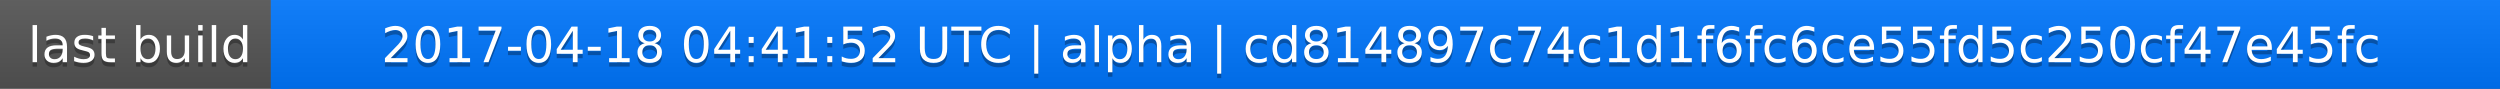
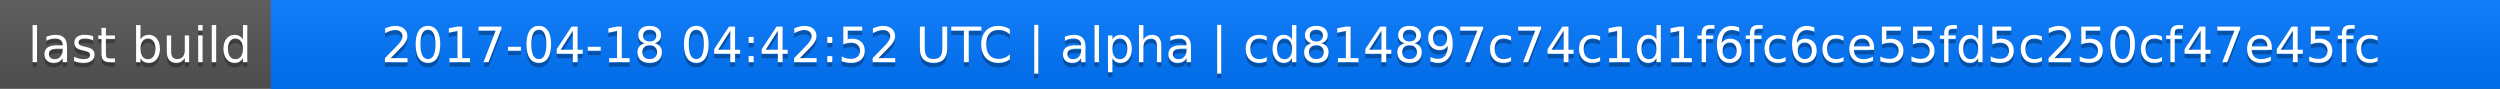
<svg xmlns="http://www.w3.org/2000/svg" width="563" height="20">
  <linearGradient id="a" x2="0" y2="100%">
    <stop offset="0" stop-color="#bbb" stop-opacity=".1" />
    <stop offset="1" stop-opacity=".1" />
  </linearGradient>
  <rect rx="0" width="563" height="20" fill="#555" />
  <rect rx="0" x="61" width="502" height="20" fill="#07f" />
  <path fill="#07f" d="M61 0h4v20h-4z" />
  <rect rx="0" width="563" height="20" fill="url(#a)" />
  <g fill="#fff" text-anchor="middle" font-family="DejaVu Sans,Verdana,Geneva,sans-serif" font-size="11">
    <text x="31.5" y="15" fill="#010101" fill-opacity=".3">last build</text>
    <text x="31.5" y="14">last build</text>
-     <text x="311" y="15" fill="#010101" fill-opacity=".3">2017-04-18 04:41:52 UTC | alpha | cd814897c74c1d1f6fc6ce55fd5c250cf47e45fc</text>
-     <text x="311" y="14">2017-04-18 04:41:52 UTC | alpha | cd814897c74c1d1f6fc6ce55fd5c250cf47e45fc</text>
+     <text x="311" y="15" fill="#010101" fill-opacity=".3">2017-04-18 04:42:52 UTC | alpha | cd814897c74c1d1f6fc6ce55fd5c250cf47e45fc</text>
+     <text x="311" y="14">2017-04-18 04:42:52 UTC | alpha | cd814897c74c1d1f6fc6ce55fd5c250cf47e45fc</text>
  </g>
</svg>
